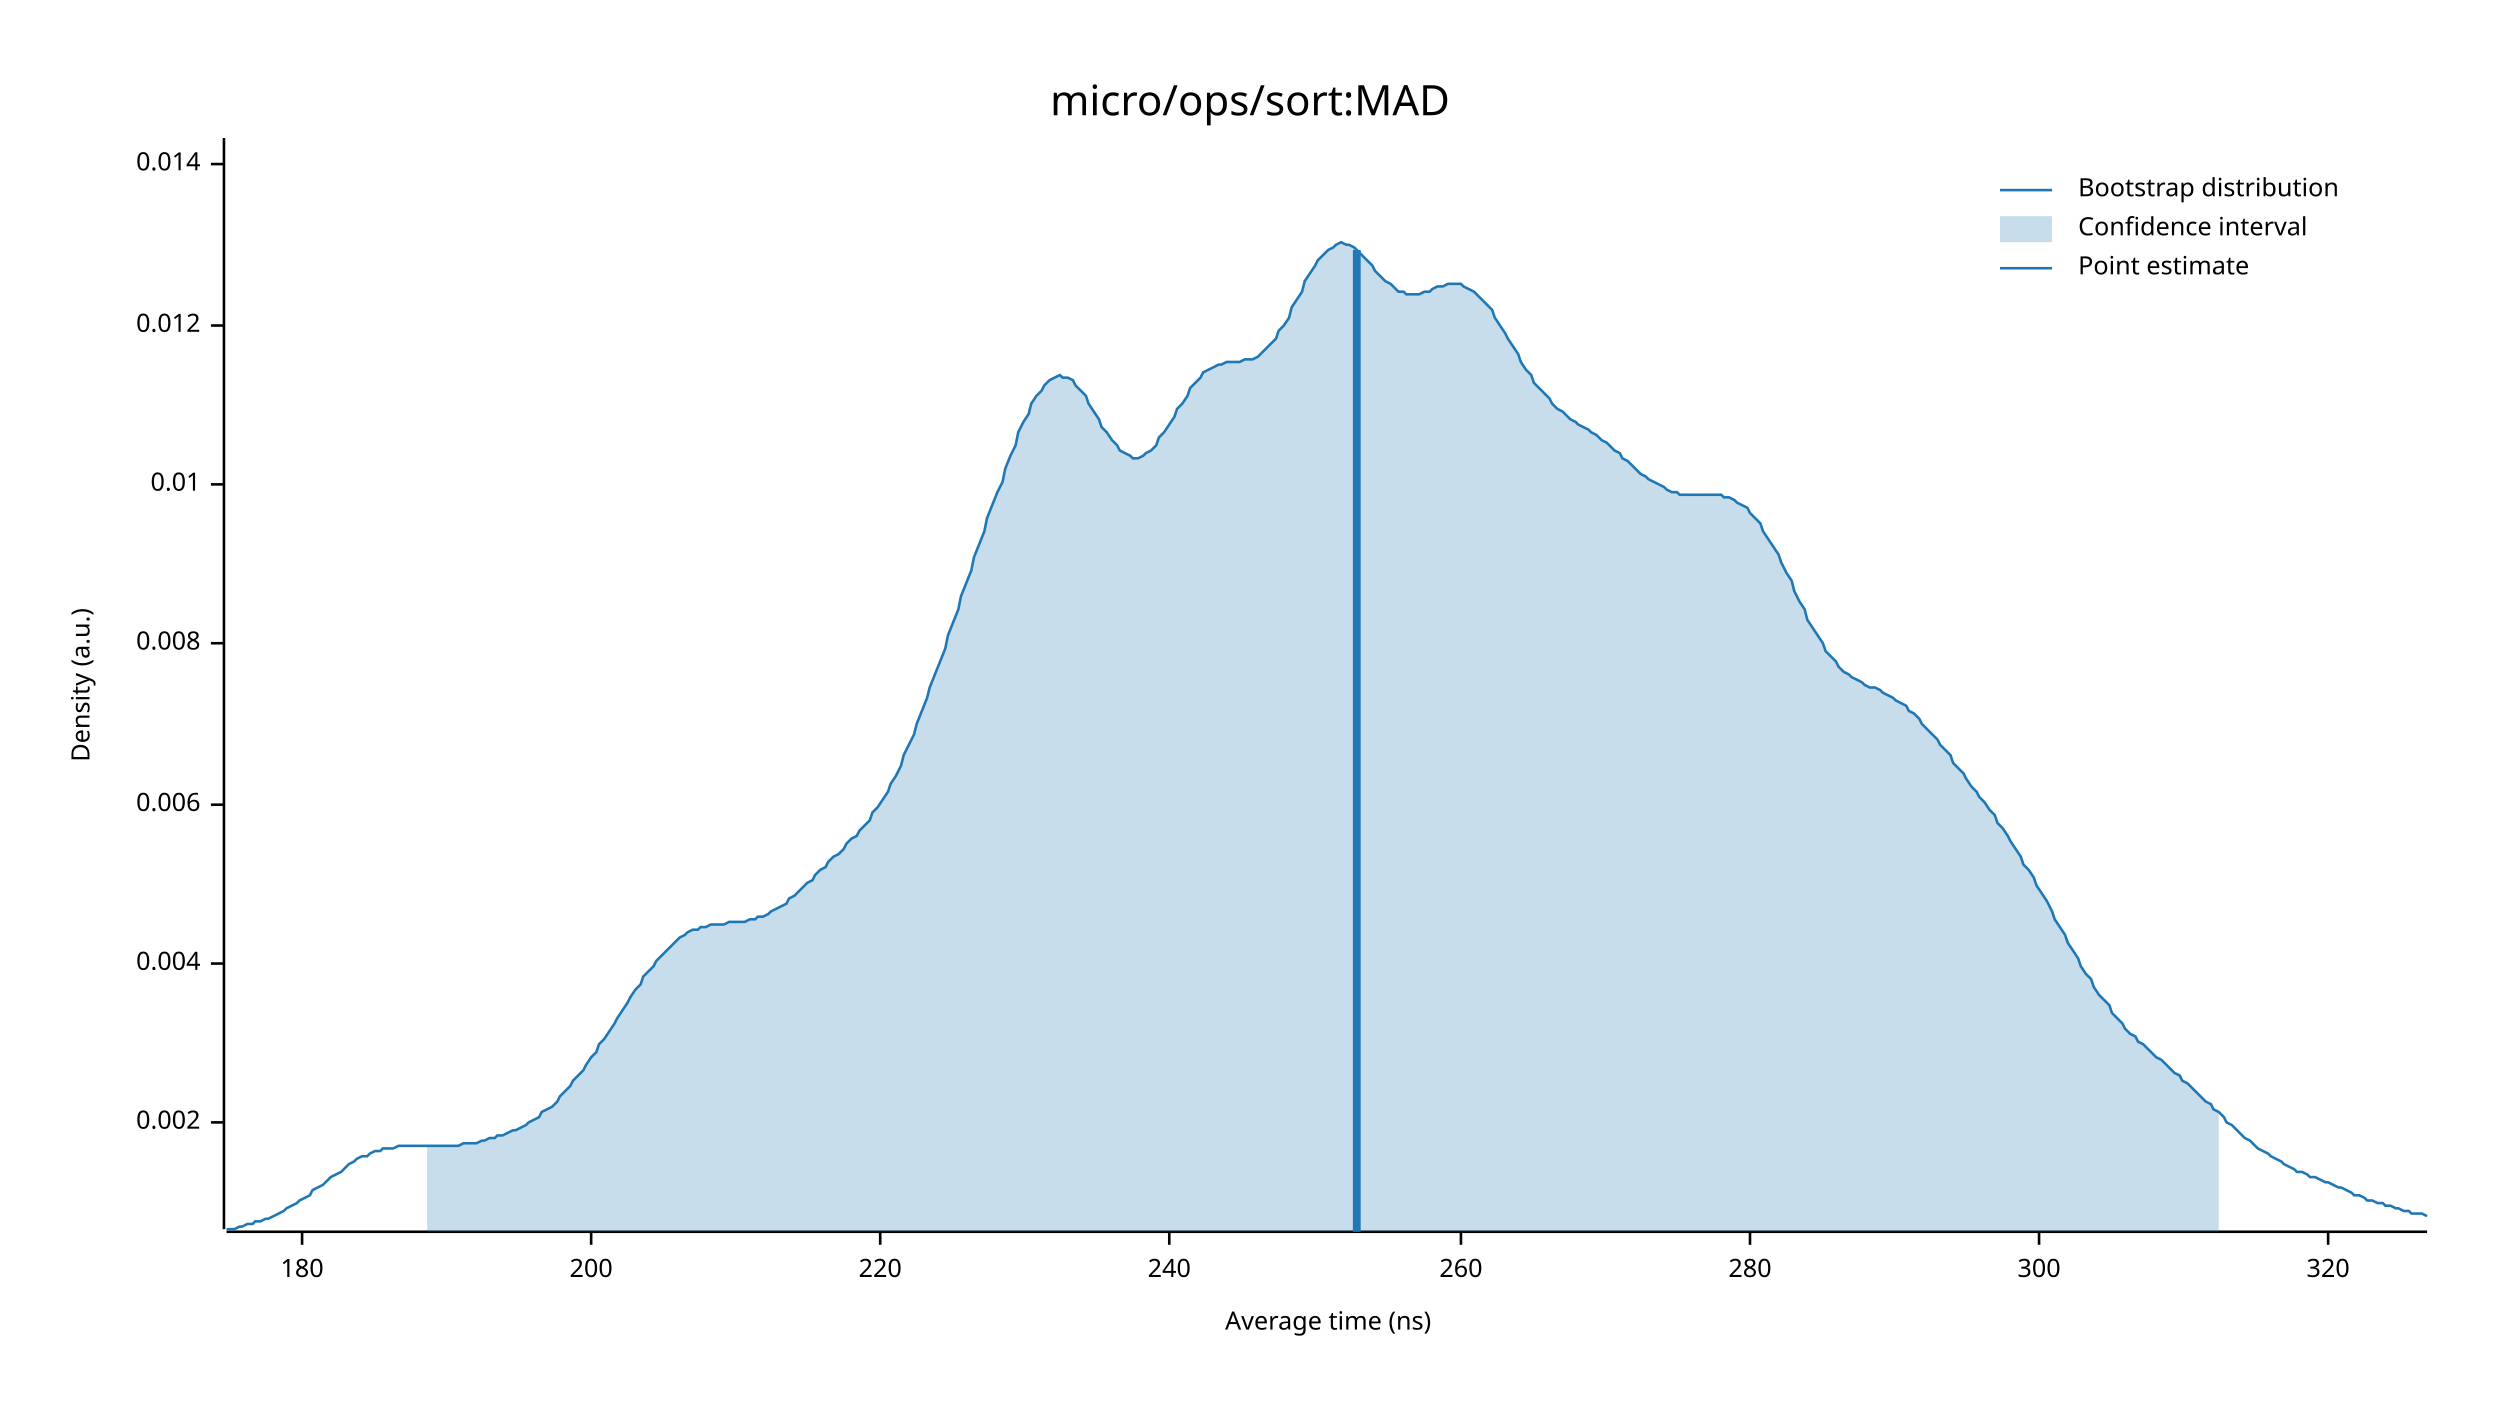
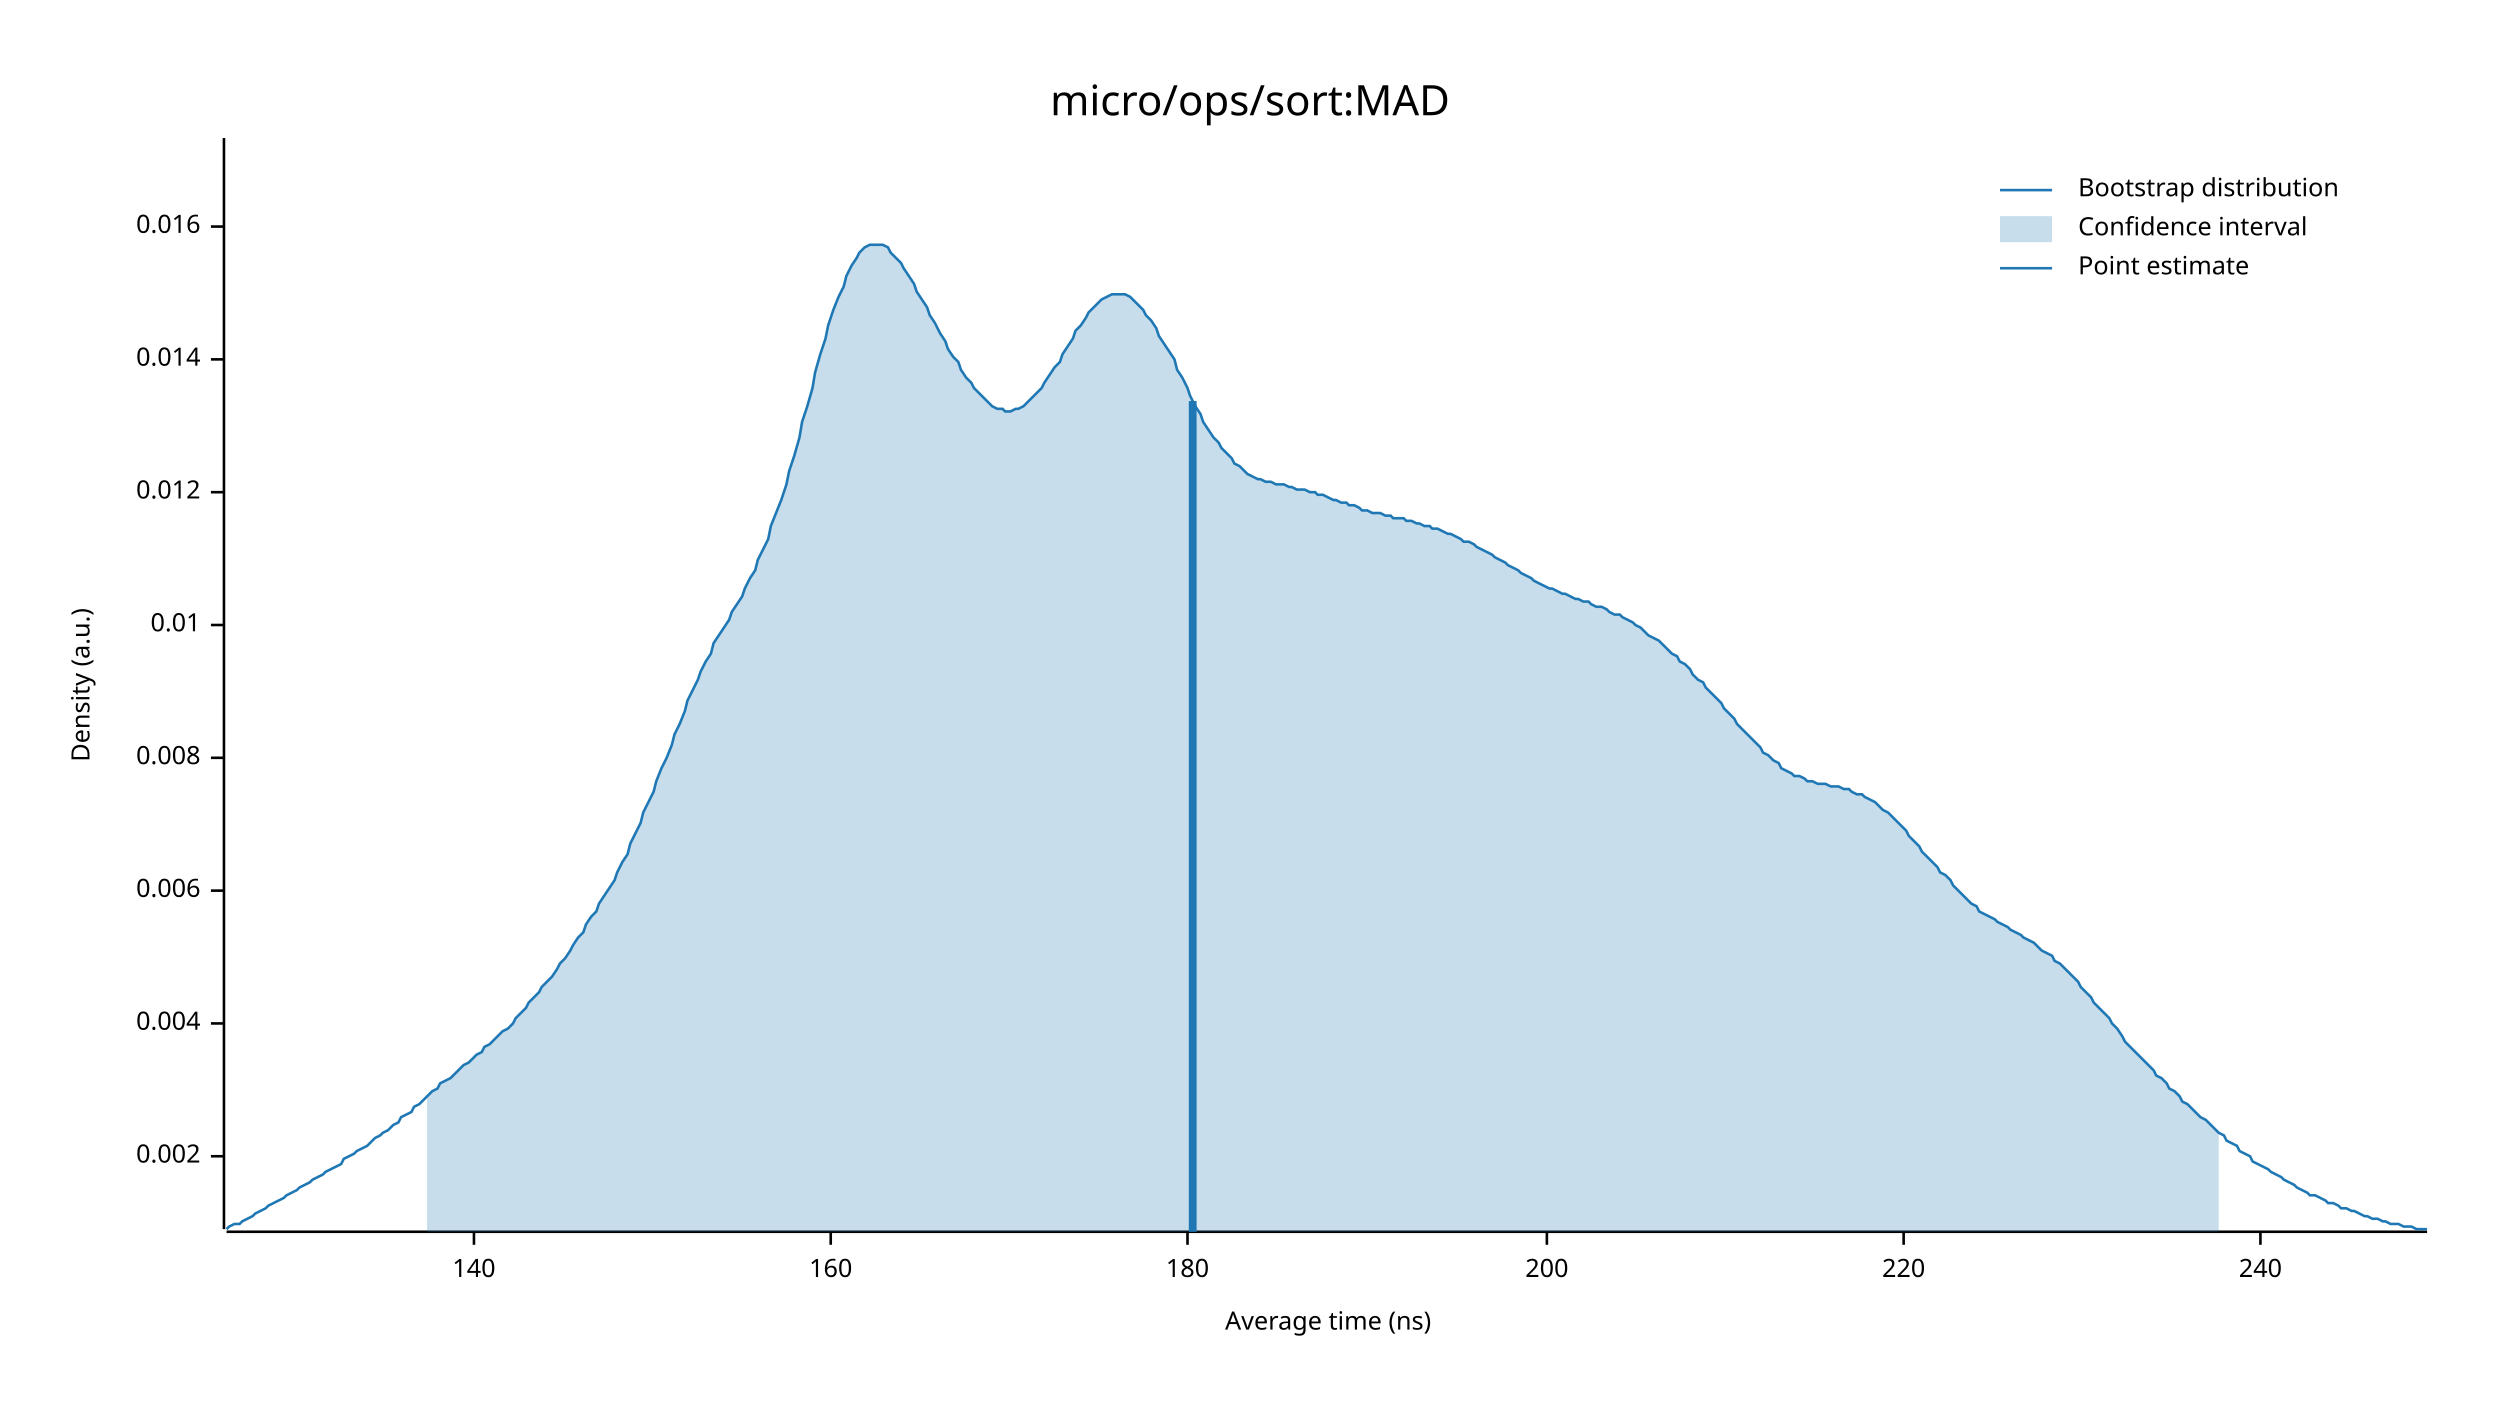
<svg xmlns="http://www.w3.org/2000/svg" width="960" height="540" viewBox="0 0 960 540">
  <text x="480" y="32" dy="0.76em" text-anchor="middle" font-family="sans-serif" font-size="16.129" opacity="1" fill="#000000">
micro/ops/sort:MAD
</text>
  <text x="27" y="263" dy="0.76em" text-anchor="middle" font-family="sans-serif" font-size="9.677" opacity="1" fill="#000000" transform="rotate(270, 27, 263)">
Density (a.u.)
</text>
  <text x="510" y="513" dy="-0.5ex" text-anchor="middle" font-family="sans-serif" font-size="9.677" opacity="1" fill="#000000">
Average time (ns)
</text>
  <polyline fill="none" opacity="1" stroke="#000000" stroke-width="1" points="86,53 86,472 " />
-   <text x="77" y="431" dy="0.5ex" text-anchor="end" font-family="sans-serif" font-size="9.677" opacity="1" fill="#000000">
+   <text x="77" y="444" dy="0.5ex" text-anchor="end" font-family="sans-serif" font-size="9.677" opacity="1" fill="#000000">
0.002
</text>
-   <polyline fill="none" opacity="1" stroke="#000000" stroke-width="1" points="81,431 86,431 " />
-   <text x="77" y="370" dy="0.5ex" text-anchor="end" font-family="sans-serif" font-size="9.677" opacity="1" fill="#000000">
+   <polyline fill="none" opacity="1" stroke="#000000" stroke-width="1" points="81,444 86,444 " />
+   <text x="77" y="393" dy="0.5ex" text-anchor="end" font-family="sans-serif" font-size="9.677" opacity="1" fill="#000000">
0.004
</text>
-   <polyline fill="none" opacity="1" stroke="#000000" stroke-width="1" points="81,370 86,370 " />
-   <text x="77" y="309" dy="0.5ex" text-anchor="end" font-family="sans-serif" font-size="9.677" opacity="1" fill="#000000">
+   <polyline fill="none" opacity="1" stroke="#000000" stroke-width="1" points="81,393 86,393 " />
+   <text x="77" y="342" dy="0.5ex" text-anchor="end" font-family="sans-serif" font-size="9.677" opacity="1" fill="#000000">
0.006
</text>
-   <polyline fill="none" opacity="1" stroke="#000000" stroke-width="1" points="81,309 86,309 " />
-   <text x="77" y="247" dy="0.5ex" text-anchor="end" font-family="sans-serif" font-size="9.677" opacity="1" fill="#000000">
+   <polyline fill="none" opacity="1" stroke="#000000" stroke-width="1" points="81,342 86,342 " />
+   <text x="77" y="291" dy="0.5ex" text-anchor="end" font-family="sans-serif" font-size="9.677" opacity="1" fill="#000000">
0.008
</text>
-   <polyline fill="none" opacity="1" stroke="#000000" stroke-width="1" points="81,247 86,247 " />
-   <text x="77" y="186" dy="0.5ex" text-anchor="end" font-family="sans-serif" font-size="9.677" opacity="1" fill="#000000">
+   <polyline fill="none" opacity="1" stroke="#000000" stroke-width="1" points="81,291 86,291 " />
+   <text x="77" y="240" dy="0.5ex" text-anchor="end" font-family="sans-serif" font-size="9.677" opacity="1" fill="#000000">
0.01
</text>
-   <polyline fill="none" opacity="1" stroke="#000000" stroke-width="1" points="81,186 86,186 " />
-   <text x="77" y="125" dy="0.5ex" text-anchor="end" font-family="sans-serif" font-size="9.677" opacity="1" fill="#000000">
+   <polyline fill="none" opacity="1" stroke="#000000" stroke-width="1" points="81,240 86,240 " />
+   <text x="77" y="189" dy="0.5ex" text-anchor="end" font-family="sans-serif" font-size="9.677" opacity="1" fill="#000000">
0.012
</text>
-   <polyline fill="none" opacity="1" stroke="#000000" stroke-width="1" points="81,125 86,125 " />
-   <text x="77" y="63" dy="0.5ex" text-anchor="end" font-family="sans-serif" font-size="9.677" opacity="1" fill="#000000">
+   <polyline fill="none" opacity="1" stroke="#000000" stroke-width="1" points="81,189 86,189 " />
+   <text x="77" y="138" dy="0.5ex" text-anchor="end" font-family="sans-serif" font-size="9.677" opacity="1" fill="#000000">
0.014
</text>
-   <polyline fill="none" opacity="1" stroke="#000000" stroke-width="1" points="81,63 86,63 " />
+   <polyline fill="none" opacity="1" stroke="#000000" stroke-width="1" points="81,138 86,138 " />
+   <text x="77" y="87" dy="0.5ex" text-anchor="end" font-family="sans-serif" font-size="9.677" opacity="1" fill="#000000">
+ 0.016
+ </text>
+   <polyline fill="none" opacity="1" stroke="#000000" stroke-width="1" points="81,87 86,87 " />
  <polyline fill="none" opacity="1" stroke="#000000" stroke-width="1" points="87,473 932,473 " />
-   <text x="116" y="483" dy="0.76em" text-anchor="middle" font-family="sans-serif" font-size="9.677" opacity="1" fill="#000000">
+   <text x="182" y="483" dy="0.76em" text-anchor="middle" font-family="sans-serif" font-size="9.677" opacity="1" fill="#000000">
+ 140
+ </text>
+   <polyline fill="none" opacity="1" stroke="#000000" stroke-width="1" points="182,473 182,478 " />
+   <text x="319" y="483" dy="0.76em" text-anchor="middle" font-family="sans-serif" font-size="9.677" opacity="1" fill="#000000">
+ 160
+ </text>
+   <polyline fill="none" opacity="1" stroke="#000000" stroke-width="1" points="319,473 319,478 " />
+   <text x="456" y="483" dy="0.76em" text-anchor="middle" font-family="sans-serif" font-size="9.677" opacity="1" fill="#000000">
180
</text>
-   <polyline fill="none" opacity="1" stroke="#000000" stroke-width="1" points="116,473 116,478 " />
-   <text x="227" y="483" dy="0.76em" text-anchor="middle" font-family="sans-serif" font-size="9.677" opacity="1" fill="#000000">
+   <polyline fill="none" opacity="1" stroke="#000000" stroke-width="1" points="456,473 456,478 " />
+   <text x="594" y="483" dy="0.76em" text-anchor="middle" font-family="sans-serif" font-size="9.677" opacity="1" fill="#000000">
200
</text>
-   <polyline fill="none" opacity="1" stroke="#000000" stroke-width="1" points="227,473 227,478 " />
-   <text x="338" y="483" dy="0.76em" text-anchor="middle" font-family="sans-serif" font-size="9.677" opacity="1" fill="#000000">
+   <polyline fill="none" opacity="1" stroke="#000000" stroke-width="1" points="594,473 594,478 " />
+   <text x="731" y="483" dy="0.76em" text-anchor="middle" font-family="sans-serif" font-size="9.677" opacity="1" fill="#000000">
220
</text>
-   <polyline fill="none" opacity="1" stroke="#000000" stroke-width="1" points="338,473 338,478 " />
-   <text x="449" y="483" dy="0.76em" text-anchor="middle" font-family="sans-serif" font-size="9.677" opacity="1" fill="#000000">
+   <polyline fill="none" opacity="1" stroke="#000000" stroke-width="1" points="731,473 731,478 " />
+   <text x="868" y="483" dy="0.76em" text-anchor="middle" font-family="sans-serif" font-size="9.677" opacity="1" fill="#000000">
240
</text>
-   <polyline fill="none" opacity="1" stroke="#000000" stroke-width="1" points="449,473 449,478 " />
-   <text x="561" y="483" dy="0.76em" text-anchor="middle" font-family="sans-serif" font-size="9.677" opacity="1" fill="#000000">
- 260
- </text>
-   <polyline fill="none" opacity="1" stroke="#000000" stroke-width="1" points="561,473 561,478 " />
-   <text x="672" y="483" dy="0.76em" text-anchor="middle" font-family="sans-serif" font-size="9.677" opacity="1" fill="#000000">
- 280
- </text>
-   <polyline fill="none" opacity="1" stroke="#000000" stroke-width="1" points="672,473 672,478 " />
-   <text x="783" y="483" dy="0.76em" text-anchor="middle" font-family="sans-serif" font-size="9.677" opacity="1" fill="#000000">
- 300
- </text>
-   <polyline fill="none" opacity="1" stroke="#000000" stroke-width="1" points="783,473 783,478 " />
-   <text x="894" y="483" dy="0.76em" text-anchor="middle" font-family="sans-serif" font-size="9.677" opacity="1" fill="#000000">
- 320
- </text>
-   <polyline fill="none" opacity="1" stroke="#000000" stroke-width="1" points="894,473 894,478 " />
-   <polyline fill="none" opacity="1" stroke="#1F78B4" stroke-width="1" points="87,472 88,472 90,472 92,471 93,471 95,470 97,470 98,469 100,469 102,468 103,468 105,467 107,466 109,465 110,464 112,463 114,462 115,461 117,460 119,459 120,457 122,456 124,455 125,454 127,452 129,451 131,450 132,449 134,447 136,446 137,445 139,444 141,444 142,443 144,442 146,442 147,441 149,441 151,441 153,440 154,440 156,440 158,440 159,440 161,440 163,440 164,440 166,440 168,440 169,440 171,440 173,440 175,440 176,440 178,439 180,439 181,439 183,439 185,438 186,438 188,437 190,437 191,436 193,436 195,435 197,434 198,434 200,433 202,432 203,431 205,430 207,429 208,427 210,426 212,425 214,423 215,421 217,419 219,417 220,415 222,413 224,411 225,409 227,406 229,404 230,401 232,399 234,396 236,393 237,391 239,388 241,385 242,383 244,380 246,378 247,375 249,373 251,371 252,369 254,367 256,365 258,363 259,362 261,360 263,359 264,358 266,357 268,357 269,356 271,356 273,355 274,355 276,355 278,355 280,354 281,354 283,354 285,354 286,354 288,353 290,353 291,352 293,352 295,351 296,350 298,349 300,348 302,347 303,345 305,344 307,342 308,341 310,339 312,338 313,336 315,334 317,333 318,331 320,329 322,328 324,326 325,324 327,322 329,321 330,319 332,317 334,315 335,312 337,310 339,307 341,304 342,301 344,298 346,294 347,290 349,286 351,282 352,278 354,273 356,268 357,264 359,259 361,254 363,249 364,244 366,239 368,234 369,229 371,224 373,219 374,214 376,209 378,204 379,199 381,194 383,189 385,185 386,180 388,175 390,171 391,166 393,162 395,159 396,155 398,152 400,150 401,148 403,146 405,145 407,144 408,145 410,145 412,146 413,148 415,150 417,152 418,155 420,158 422,161 423,164 425,166 427,169 429,171 430,173 432,174 434,175 435,176 437,176 439,175 440,174 442,173 444,171 445,168 447,166 449,163 451,160 452,157 454,155 456,152 457,149 459,147 461,145 462,143 464,142 466,141 468,140 469,140 471,139 473,139 474,139 476,139 478,138 479,138 481,138 483,137 484,136 486,134 488,132 490,130 491,127 493,125 495,122 496,118 498,115 500,112 501,108 503,105 505,102 506,100 508,98 510,96 512,95 513,94 515,93 517,94 518,94 520,95 522,97 523,98 525,100 527,102 528,104 530,106 532,108 534,109 535,110 537,112 539,112 540,113 542,113 544,113 545,113 547,112 549,112 550,111 552,110 554,110 556,109 557,109 559,109 561,109 562,110 564,111 566,112 567,113 569,115 571,117 573,119 574,122 576,125 578,128 579,130 581,133 583,136 584,139 586,142 588,144 589,147 591,149 593,151 595,153 596,155 598,157 600,158 601,159 603,161 605,162 606,163 608,164 610,165 611,166 613,167 615,169 617,170 618,171 620,173 622,174 623,176 625,177 627,179 628,180 630,182 632,183 633,184 635,185 637,186 639,187 640,188 642,189 644,189 645,190 647,190 649,190 650,190 652,190 654,190 655,190 657,190 659,190 661,190 662,191 664,191 666,192 667,193 669,194 671,195 672,197 674,199 676,201 677,204 679,207 681,210 683,213 684,216 686,220 688,223 689,227 691,231 693,234 694,238 696,241 698,244 700,247 701,250 703,252 705,254 706,256 708,258 710,259 711,260 713,261 715,262 716,263 718,264 720,264 722,265 723,266 725,267 727,268 728,269 730,270 732,271 733,273 735,274 737,276 738,278 740,280 742,282 744,284 745,286 747,288 749,290 750,293 752,295 754,297 755,299 757,302 759,304 760,306 762,308 764,311 766,313 767,316 769,318 771,321 772,323 774,326 776,329 777,332 779,334 781,337 782,340 784,343 786,346 788,350 789,353 791,356 793,359 794,362 796,365 798,368 799,371 801,374 803,376 804,379 806,382 808,384 810,386 811,389 813,391 815,393 816,395 818,397 820,398 821,400 823,401 825,403 827,405 828,406 830,407 832,409 833,410 835,412 837,413 838,415 840,416 842,418 843,419 845,421 847,423 849,424 850,426 852,427 854,429 855,431 857,432 859,434 860,435 862,437 864,438 865,439 867,441 869,442 871,443 872,444 874,445 876,446 877,447 879,448 881,449 882,450 884,450 886,451 887,452 889,452 891,453 893,454 894,454 896,455 898,456 899,456 901,457 903,458 904,459 906,459 908,460 909,461 911,461 913,462 915,462 916,463 918,463 920,464 921,464 923,465 925,465 926,466 928,466 930,466 932,467 " />
-   <polygon opacity="0.25" fill="#1F78B4" points="164,440 166,440 168,440 169,440 171,440 173,440 175,440 176,440 178,439 180,439 181,439 183,439 185,438 186,438 188,437 190,437 191,436 193,436 195,435 197,434 198,434 200,433 202,432 203,431 205,430 207,429 208,427 210,426 212,425 214,423 215,421 217,419 219,417 220,415 222,413 224,411 225,409 227,406 229,404 230,401 232,399 234,396 236,393 237,391 239,388 241,385 242,383 244,380 246,378 247,375 249,373 251,371 252,369 254,367 256,365 258,363 259,362 261,360 263,359 264,358 266,357 268,357 269,356 271,356 273,355 274,355 276,355 278,355 280,354 281,354 283,354 285,354 286,354 288,353 290,353 291,352 293,352 295,351 296,350 298,349 300,348 302,347 303,345 305,344 307,342 308,341 310,339 312,338 313,336 315,334 317,333 318,331 320,329 322,328 324,326 325,324 327,322 329,321 330,319 332,317 334,315 335,312 337,310 339,307 341,304 342,301 344,298 346,294 347,290 349,286 351,282 352,278 354,273 356,268 357,264 359,259 361,254 363,249 364,244 366,239 368,234 369,229 371,224 373,219 374,214 376,209 378,204 379,199 381,194 383,189 385,185 386,180 388,175 390,171 391,166 393,162 395,159 396,155 398,152 400,150 401,148 403,146 405,145 407,144 408,145 410,145 412,146 413,148 415,150 417,152 418,155 420,158 422,161 423,164 425,166 427,169 429,171 430,173 432,174 434,175 435,176 437,176 439,175 440,174 442,173 444,171 445,168 447,166 449,163 451,160 452,157 454,155 456,152 457,149 459,147 461,145 462,143 464,142 466,141 468,140 469,140 471,139 473,139 474,139 476,139 478,138 479,138 481,138 483,137 484,136 486,134 488,132 490,130 491,127 493,125 495,122 496,118 498,115 500,112 501,108 503,105 505,102 506,100 508,98 510,96 512,95 513,94 515,93 517,94 518,94 520,95 522,97 523,98 525,100 527,102 528,104 530,106 532,108 534,109 535,110 537,112 539,112 540,113 542,113 544,113 545,113 547,112 549,112 550,111 552,110 554,110 556,109 557,109 559,109 561,109 562,110 564,111 566,112 567,113 569,115 571,117 573,119 574,122 576,125 578,128 579,130 581,133 583,136 584,139 586,142 588,144 589,147 591,149 593,151 595,153 596,155 598,157 600,158 601,159 603,161 605,162 606,163 608,164 610,165 611,166 613,167 615,169 617,170 618,171 620,173 622,174 623,176 625,177 627,179 628,180 630,182 632,183 633,184 635,185 637,186 639,187 640,188 642,189 644,189 645,190 647,190 649,190 650,190 652,190 654,190 655,190 657,190 659,190 661,190 662,191 664,191 666,192 667,193 669,194 671,195 672,197 674,199 676,201 677,204 679,207 681,210 683,213 684,216 686,220 688,223 689,227 691,231 693,234 694,238 696,241 698,244 700,247 701,250 703,252 705,254 706,256 708,258 710,259 711,260 713,261 715,262 716,263 718,264 720,264 722,265 723,266 725,267 727,268 728,269 730,270 732,271 733,273 735,274 737,276 738,278 740,280 742,282 744,284 745,286 747,288 749,290 750,293 752,295 754,297 755,299 757,302 759,304 760,306 762,308 764,311 766,313 767,316 769,318 771,321 772,323 774,326 776,329 777,332 779,334 781,337 782,340 784,343 786,346 788,350 789,353 791,356 793,359 794,362 796,365 798,368 799,371 801,374 803,376 804,379 806,382 808,384 810,386 811,389 813,391 815,393 816,395 818,397 820,398 821,400 823,401 825,403 827,405 828,406 830,407 832,409 833,410 835,412 837,413 838,415 840,416 842,418 843,419 845,421 847,423 849,424 850,426 852,427 852,473 164,473 " />
-   <polyline fill="none" opacity="1" stroke="#1F78B4" stroke-width="3" points="521,473 521,96 " />
+   <polyline fill="none" opacity="1" stroke="#000000" stroke-width="1" points="868,473 868,478 " />
+   <polyline fill="none" opacity="1" stroke="#1F78B4" stroke-width="1" points="87,472 88,471 90,470 92,470 93,469 95,468 97,467 98,466 100,465 102,464 103,463 105,462 107,461 109,460 110,459 112,458 114,457 115,456 117,455 119,454 120,453 122,452 124,451 125,450 127,449 129,448 131,447 132,445 134,444 136,443 137,442 139,441 141,440 142,439 144,437 146,436 147,435 149,434 151,432 153,431 154,429 156,428 158,427 159,425 161,424 163,422 164,421 166,419 168,418 169,416 171,415 173,414 175,412 176,411 178,409 180,408 181,407 183,405 185,404 186,402 188,401 190,399 191,398 193,396 195,395 197,393 198,391 200,389 202,387 203,385 205,383 207,381 208,379 210,377 212,375 214,372 215,370 217,368 219,365 220,363 222,360 224,358 225,355 227,352 229,350 230,347 232,344 234,341 236,338 237,335 239,331 241,328 242,324 244,320 246,316 247,312 249,308 251,304 252,300 254,295 256,291 258,286 259,282 261,278 263,273 264,269 266,265 268,261 269,258 271,254 273,251 274,247 276,244 278,241 280,238 281,235 283,232 285,229 286,226 288,222 290,219 291,215 293,211 295,207 296,202 298,197 300,192 302,186 303,181 305,175 307,168 308,162 310,156 312,149 313,143 315,136 317,130 318,125 320,119 322,114 324,110 325,106 327,102 329,99 330,97 332,95 334,94 335,94 337,94 339,94 341,95 342,97 344,99 346,101 347,103 349,106 351,109 352,112 354,115 356,118 357,121 359,124 361,128 363,131 364,134 366,137 368,139 369,142 371,145 373,147 374,149 376,151 378,153 379,154 381,156 383,157 385,157 386,158 388,158 390,157 391,157 393,156 395,154 396,153 398,151 400,149 401,147 403,144 405,141 407,139 408,136 410,133 412,130 413,127 415,125 417,122 418,120 420,118 422,116 423,115 425,114 427,113 429,113 430,113 432,113 434,114 435,115 437,117 439,119 440,121 442,123 444,126 445,129 447,132 449,135 451,138 452,142 454,145 456,149 457,152 459,156 461,159 462,162 464,165 466,168 468,170 469,172 471,174 473,176 474,178 476,179 478,181 479,182 481,183 483,184 484,184 486,185 488,185 490,186 491,186 493,186 495,187 496,187 498,188 500,188 501,188 503,189 505,189 506,190 508,190 510,191 512,192 513,192 515,193 517,193 518,194 520,194 522,195 523,196 525,196 527,197 528,197 530,197 532,198 534,198 535,199 537,199 539,199 540,200 542,200 544,201 545,201 547,202 549,202 550,203 552,203 554,204 556,205 557,205 559,206 561,207 562,208 564,208 566,209 567,210 569,211 571,212 573,213 574,214 576,215 578,216 579,217 581,218 583,219 584,220 586,221 588,222 589,223 591,224 593,225 595,226 596,226 598,227 600,228 601,228 603,229 605,230 606,230 608,231 610,231 611,232 613,233 615,233 617,234 618,235 620,236 622,236 623,237 625,238 627,239 628,240 630,241 632,243 633,244 635,245 637,246 639,248 640,249 642,251 644,252 645,254 647,255 649,257 650,259 652,261 654,262 655,264 657,266 659,268 661,270 662,272 664,274 666,276 667,278 669,280 671,282 672,283 674,285 676,287 677,289 679,290 681,292 683,293 684,295 686,296 688,297 689,298 691,298 693,299 694,300 696,300 698,301 700,301 701,301 703,302 705,302 706,302 708,303 710,303 711,304 713,305 715,305 716,306 718,307 720,308 722,310 723,311 725,312 727,314 728,315 730,317 732,319 733,321 735,323 737,325 738,327 740,329 742,331 744,333 745,335 747,336 749,338 750,340 752,342 754,344 755,345 757,347 759,348 760,350 762,351 764,352 766,353 767,354 769,355 771,356 772,357 774,358 776,359 777,360 779,361 781,362 782,363 784,365 786,366 788,367 789,369 791,370 793,372 794,373 796,375 798,377 799,379 801,381 803,383 804,385 806,387 808,389 810,391 811,393 813,395 815,398 816,400 818,402 820,404 821,405 823,407 825,409 827,411 828,413 830,414 832,416 833,418 835,419 837,421 838,423 840,424 842,426 843,427 845,429 847,430 849,432 850,433 852,435 854,436 855,438 857,439 859,440 860,442 862,443 864,444 865,446 867,447 869,448 871,449 872,450 874,451 876,452 877,453 879,454 881,455 882,456 884,457 886,458 887,459 889,459 891,460 893,461 894,462 896,462 898,463 899,464 901,464 903,465 904,465 906,466 908,467 909,467 911,468 913,468 915,469 916,469 918,470 920,470 921,470 923,471 925,471 926,471 928,472 930,472 932,472 " />
+   <polygon opacity="0.25" fill="#1F78B4" points="164,421 166,419 168,418 169,416 171,415 173,414 175,412 176,411 178,409 180,408 181,407 183,405 185,404 186,402 188,401 190,399 191,398 193,396 195,395 197,393 198,391 200,389 202,387 203,385 205,383 207,381 208,379 210,377 212,375 214,372 215,370 217,368 219,365 220,363 222,360 224,358 225,355 227,352 229,350 230,347 232,344 234,341 236,338 237,335 239,331 241,328 242,324 244,320 246,316 247,312 249,308 251,304 252,300 254,295 256,291 258,286 259,282 261,278 263,273 264,269 266,265 268,261 269,258 271,254 273,251 274,247 276,244 278,241 280,238 281,235 283,232 285,229 286,226 288,222 290,219 291,215 293,211 295,207 296,202 298,197 300,192 302,186 303,181 305,175 307,168 308,162 310,156 312,149 313,143 315,136 317,130 318,125 320,119 322,114 324,110 325,106 327,102 329,99 330,97 332,95 334,94 335,94 337,94 339,94 341,95 342,97 344,99 346,101 347,103 349,106 351,109 352,112 354,115 356,118 357,121 359,124 361,128 363,131 364,134 366,137 368,139 369,142 371,145 373,147 374,149 376,151 378,153 379,154 381,156 383,157 385,157 386,158 388,158 390,157 391,157 393,156 395,154 396,153 398,151 400,149 401,147 403,144 405,141 407,139 408,136 410,133 412,130 413,127 415,125 417,122 418,120 420,118 422,116 423,115 425,114 427,113 429,113 430,113 432,113 434,114 435,115 437,117 439,119 440,121 442,123 444,126 445,129 447,132 449,135 451,138 452,142 454,145 456,149 457,152 459,156 461,159 462,162 464,165 466,168 468,170 469,172 471,174 473,176 474,178 476,179 478,181 479,182 481,183 483,184 484,184 486,185 488,185 490,186 491,186 493,186 495,187 496,187 498,188 500,188 501,188 503,189 505,189 506,190 508,190 510,191 512,192 513,192 515,193 517,193 518,194 520,194 522,195 523,196 525,196 527,197 528,197 530,197 532,198 534,198 535,199 537,199 539,199 540,200 542,200 544,201 545,201 547,202 549,202 550,203 552,203 554,204 556,205 557,205 559,206 561,207 562,208 564,208 566,209 567,210 569,211 571,212 573,213 574,214 576,215 578,216 579,217 581,218 583,219 584,220 586,221 588,222 589,223 591,224 593,225 595,226 596,226 598,227 600,228 601,228 603,229 605,230 606,230 608,231 610,231 611,232 613,233 615,233 617,234 618,235 620,236 622,236 623,237 625,238 627,239 628,240 630,241 632,243 633,244 635,245 637,246 639,248 640,249 642,251 644,252 645,254 647,255 649,257 650,259 652,261 654,262 655,264 657,266 659,268 661,270 662,272 664,274 666,276 667,278 669,280 671,282 672,283 674,285 676,287 677,289 679,290 681,292 683,293 684,295 686,296 688,297 689,298 691,298 693,299 694,300 696,300 698,301 700,301 701,301 703,302 705,302 706,302 708,303 710,303 711,304 713,305 715,305 716,306 718,307 720,308 722,310 723,311 725,312 727,314 728,315 730,317 732,319 733,321 735,323 737,325 738,327 740,329 742,331 744,333 745,335 747,336 749,338 750,340 752,342 754,344 755,345 757,347 759,348 760,350 762,351 764,352 766,353 767,354 769,355 771,356 772,357 774,358 776,359 777,360 779,361 781,362 782,363 784,365 786,366 788,367 789,369 791,370 793,372 794,373 796,375 798,377 799,379 801,381 803,383 804,385 806,387 808,389 810,391 811,393 813,395 815,398 816,400 818,402 820,404 821,405 823,407 825,409 827,411 828,413 830,414 832,416 833,418 835,419 837,421 838,423 840,424 842,426 843,427 845,429 847,430 849,432 850,433 852,435 852,473 164,473 " />
+   <polyline fill="none" opacity="1" stroke="#1F78B4" stroke-width="3" points="458,473 458,154 " />
  <text x="798" y="68" dy="0.76em" text-anchor="start" font-family="sans-serif" font-size="9.677" opacity="1" fill="#000000">
Bootstrap distribution
</text>
  <text x="798" y="83" dy="0.76em" text-anchor="start" font-family="sans-serif" font-size="9.677" opacity="1" fill="#000000">
Confidence interval
</text>
  <text x="798" y="98" dy="0.76em" text-anchor="start" font-family="sans-serif" font-size="9.677" opacity="1" fill="#000000">
Point estimate
</text>
  <polyline fill="none" opacity="1" stroke="#1F78B4" stroke-width="1" points="768,73 788,73 " />
  <rect x="768" y="83" width="20" height="10" opacity="0.25" fill="#1F78B4" stroke="none" />
  <polyline fill="none" opacity="1" stroke="#1F78B4" stroke-width="1" points="768,103 788,103 " />
</svg>
